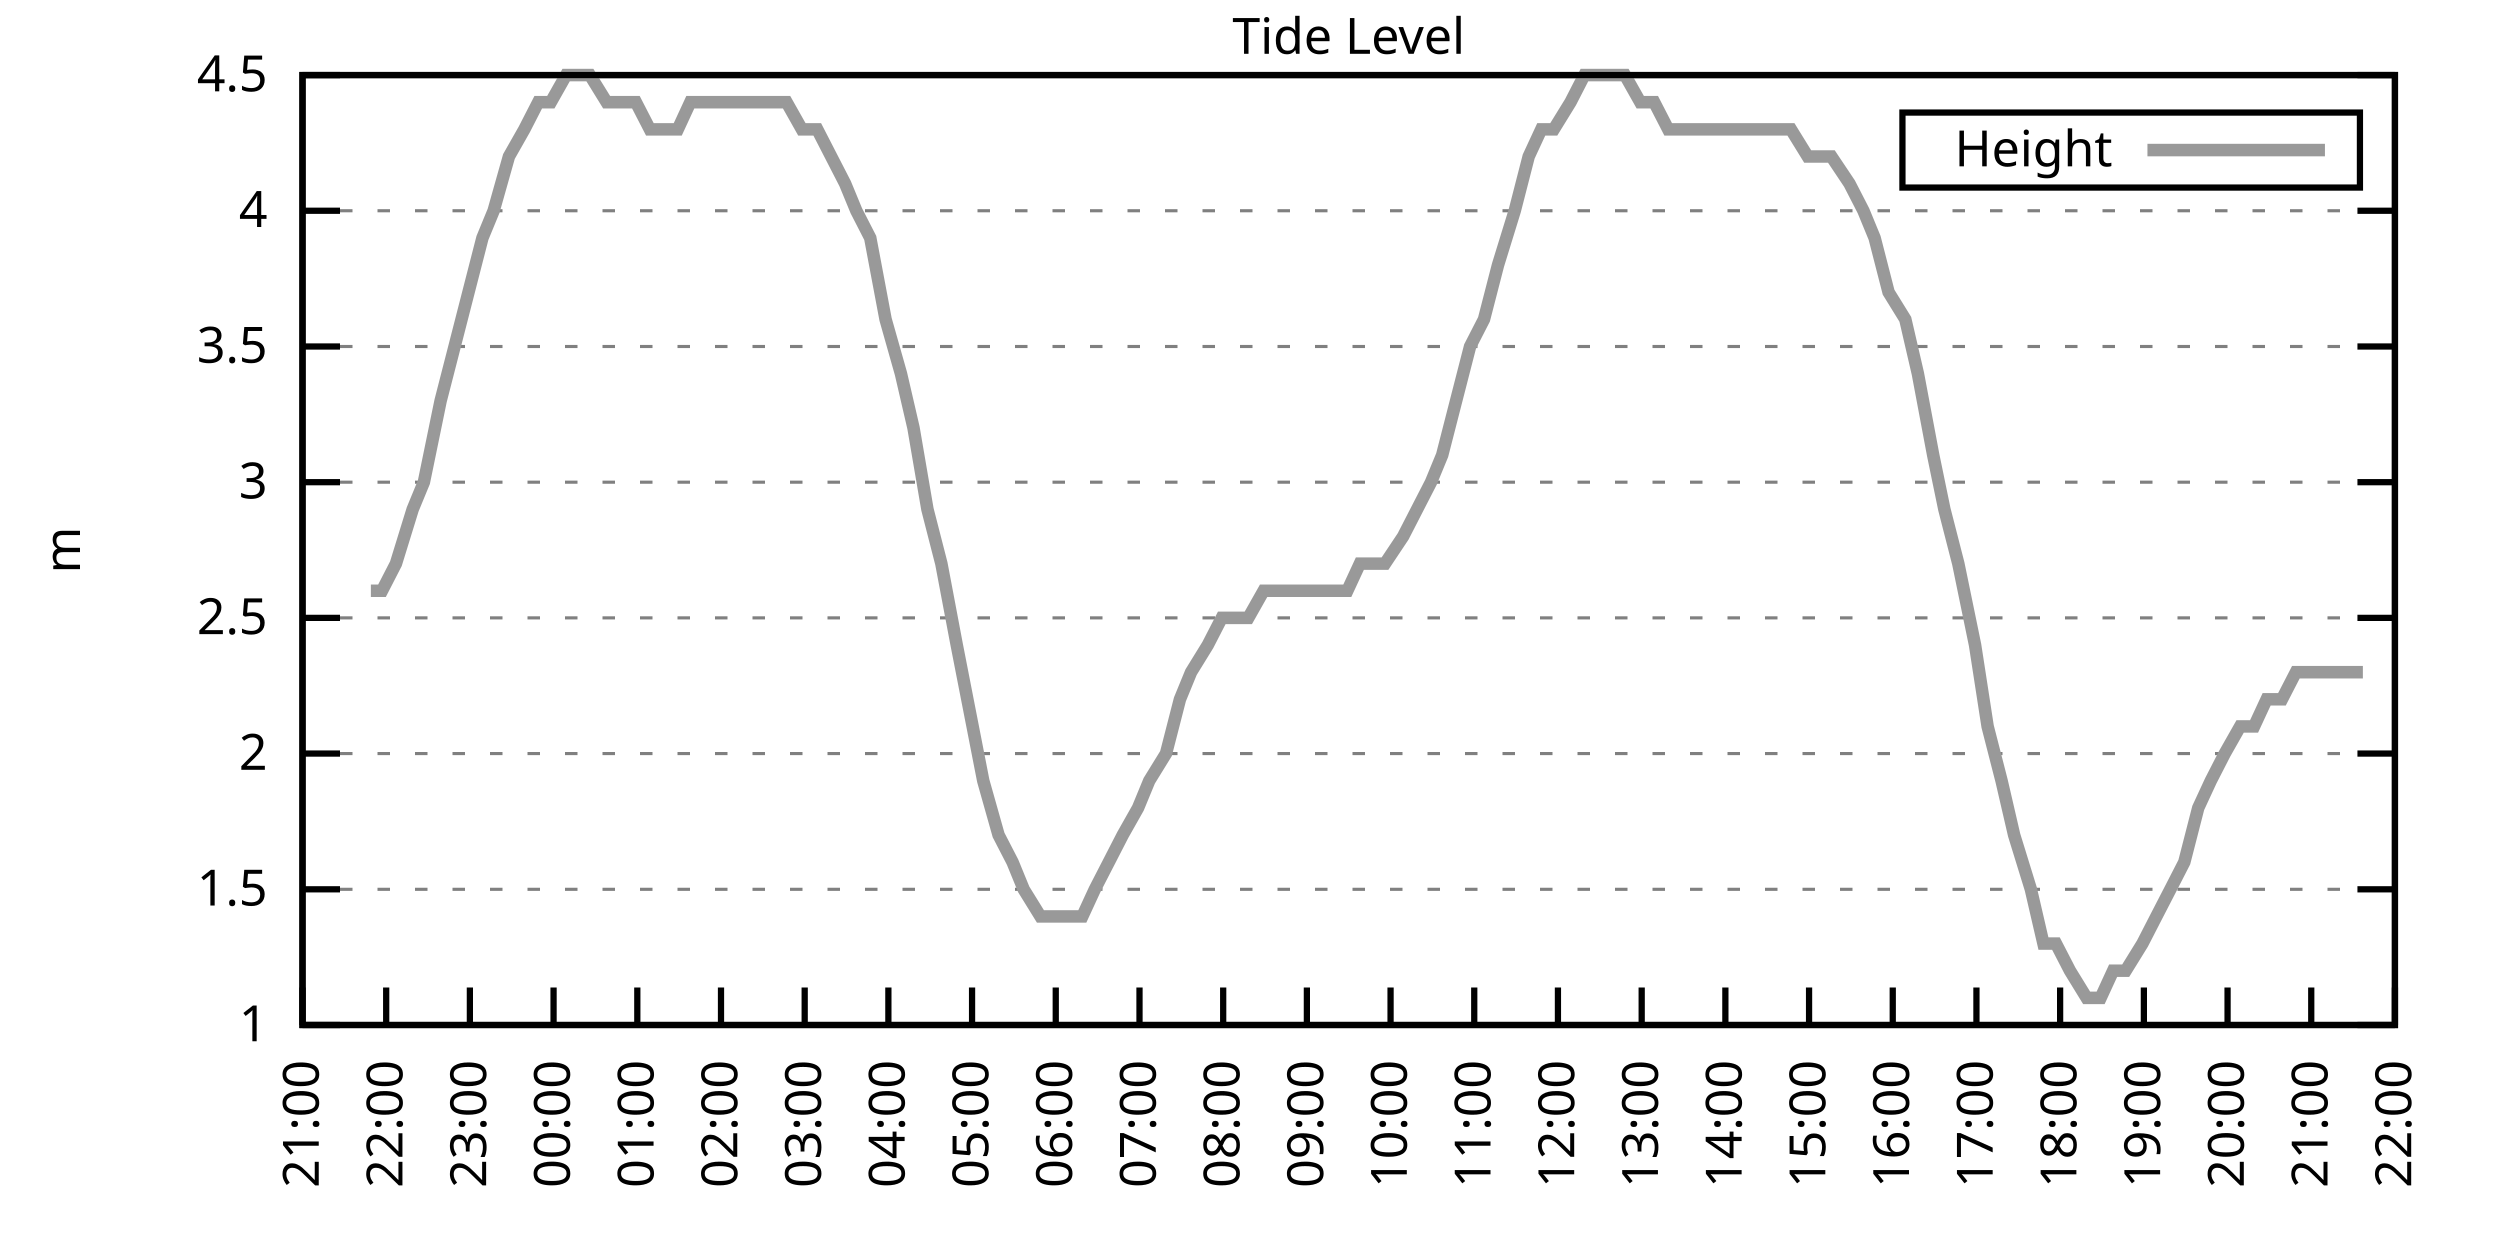
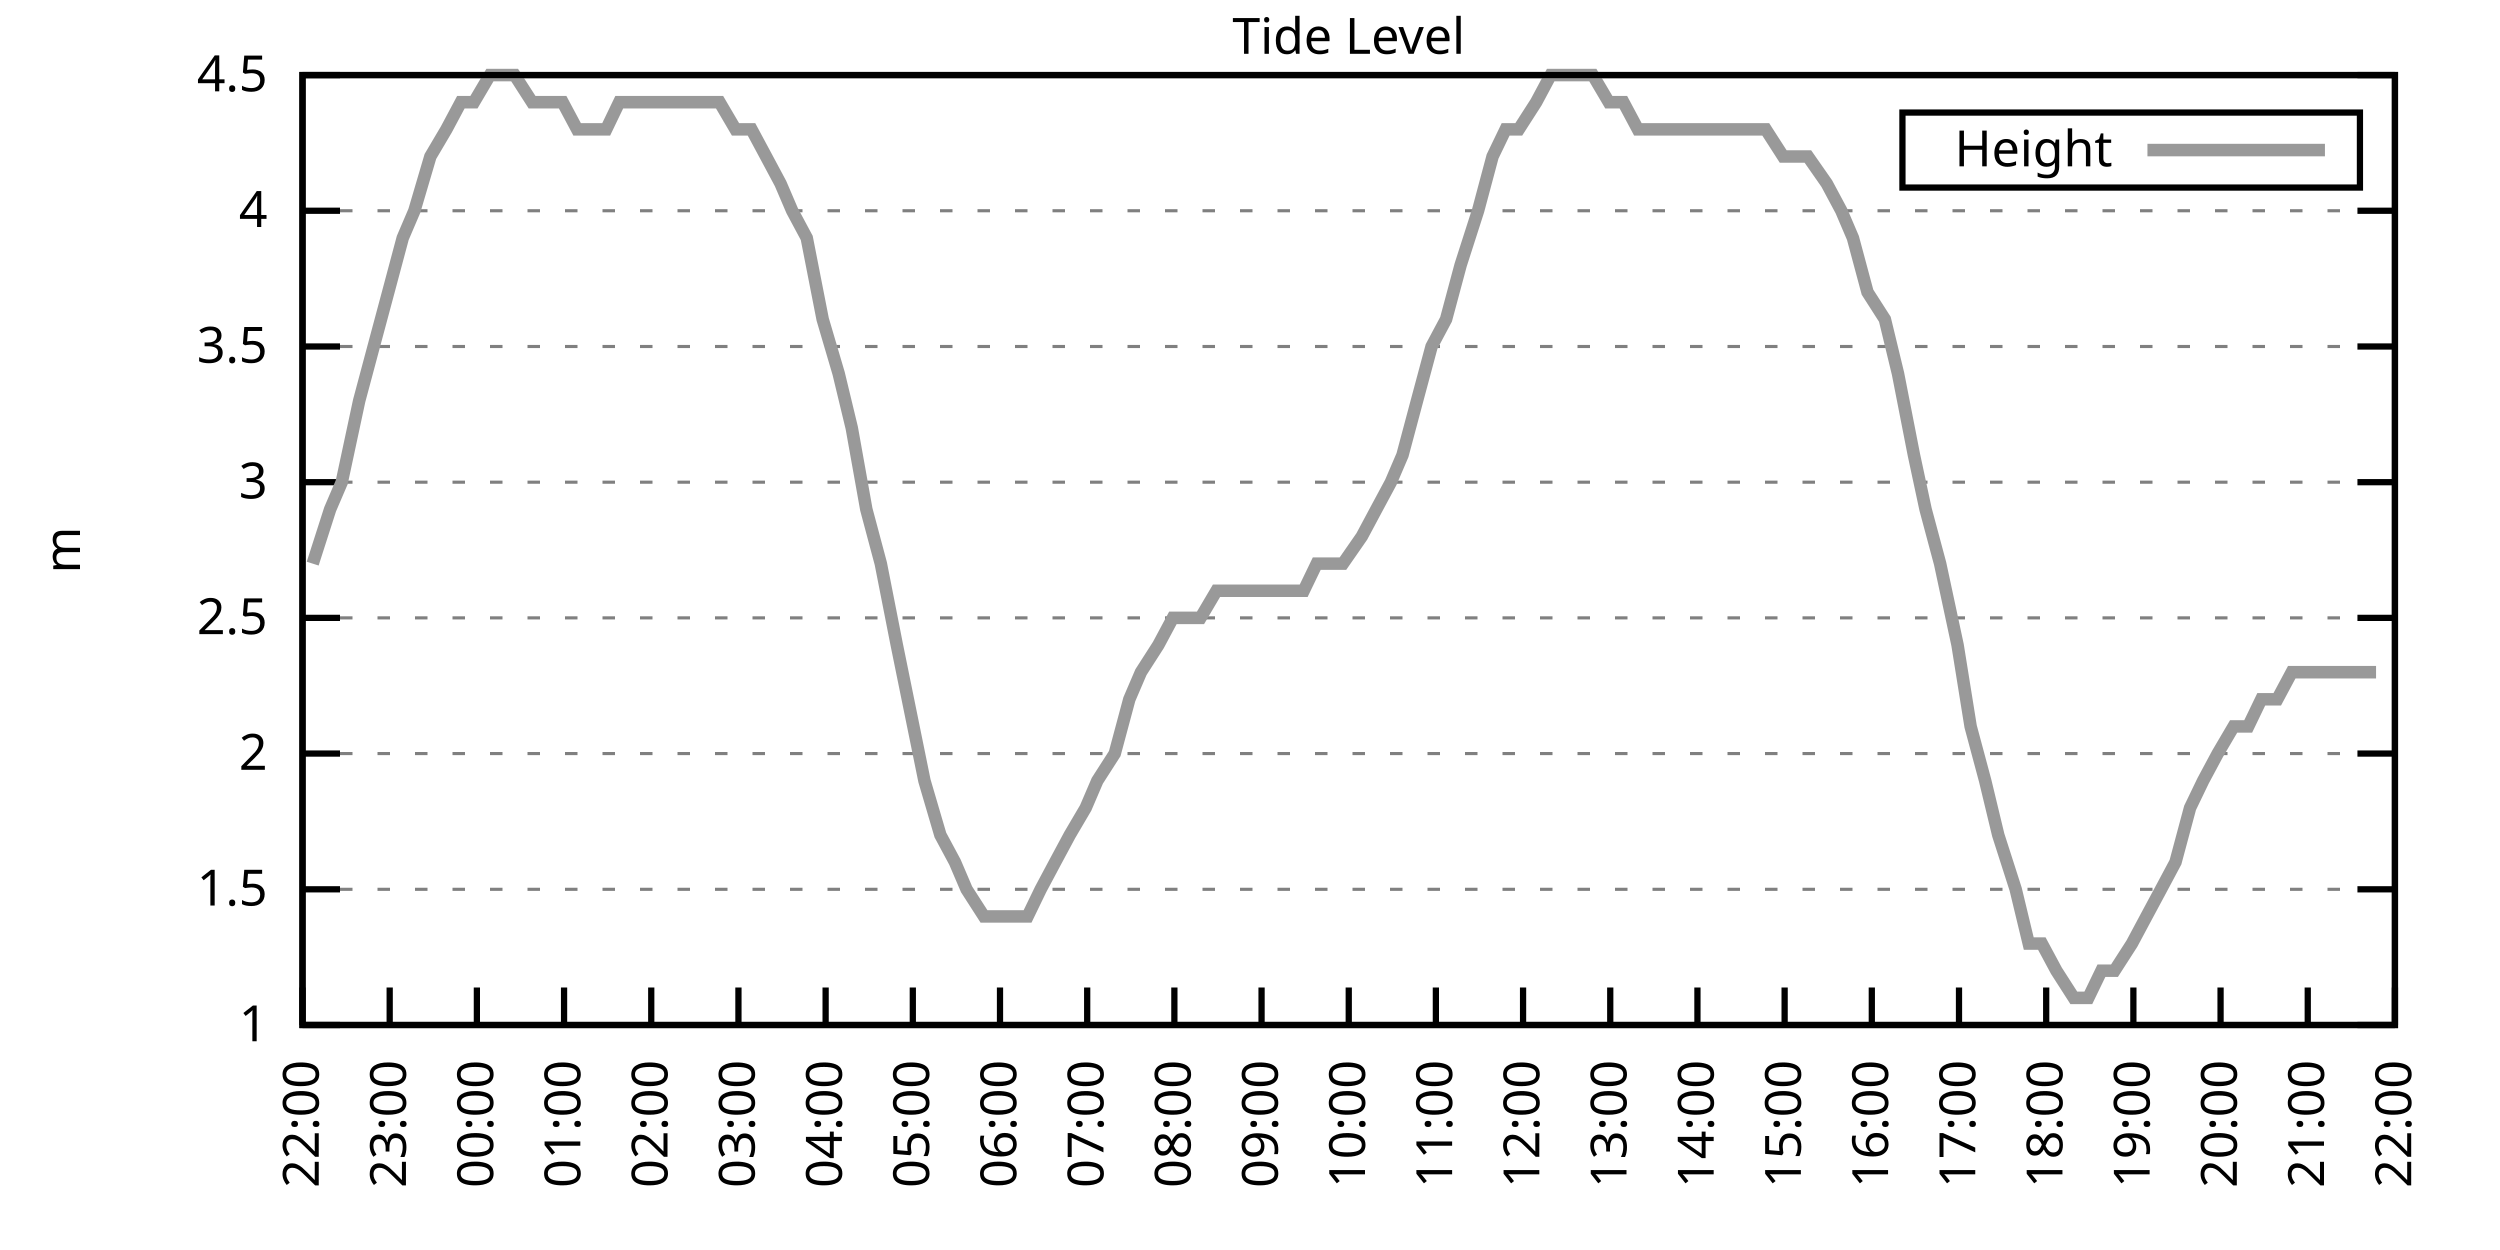
<svg xmlns="http://www.w3.org/2000/svg" xmlns:xlink="http://www.w3.org/1999/xlink" width="400" height="200" viewBox="0 0 400 200">
  <g id="gnuplot_canvas">
    <rect x="0" y="0" width="400" height="200" fill="none" />
    <defs>
      <circle id="gpDot" r="0.5" stroke-width="0.5" stroke="currentColor" />
      <path id="gpPt0" stroke-width="0.333" stroke="currentColor" d="M-1,0 h2 M0,-1 v2" />
      <path id="gpPt1" stroke-width="0.333" stroke="currentColor" d="M-1,-1 L1,1 M1,-1 L-1,1" />
      <path id="gpPt2" stroke-width="0.333" stroke="currentColor" d="M-1,0 L1,0 M0,-1 L0,1 M-1,-1 L1,1 M-1,1 L1,-1" />
      <rect id="gpPt3" stroke-width="0.333" stroke="currentColor" x="-1" y="-1" width="2" height="2" />
      <rect id="gpPt4" stroke-width="0.333" stroke="currentColor" fill="currentColor" x="-1" y="-1" width="2" height="2" />
      <circle id="gpPt5" stroke-width="0.333" stroke="currentColor" cx="0" cy="0" r="1" />
      <use xlink:href="#gpPt5" id="gpPt6" fill="currentColor" stroke="none" />
      <path id="gpPt7" stroke-width="0.333" stroke="currentColor" d="M0,-1.33 L-1.33,0.67 L1.33,0.67 z" />
      <use xlink:href="#gpPt7" id="gpPt8" fill="currentColor" stroke="none" />
      <use xlink:href="#gpPt7" id="gpPt9" stroke="currentColor" transform="rotate(180)" />
      <use xlink:href="#gpPt9" id="gpPt10" fill="currentColor" stroke="none" />
      <use xlink:href="#gpPt3" id="gpPt11" stroke="currentColor" transform="rotate(45)" />
      <use xlink:href="#gpPt11" id="gpPt12" fill="currentColor" stroke="none" />
      <path id="gpPt13" stroke-width="0.333" stroke="currentColor" d="M0,1.330 L1.265,0.411 L0.782,-1.067 L-0.782,-1.076 L-1.265,0.411 z" />
      <use xlink:href="#gpPt13" id="gpPt14" fill="currentColor" stroke="none" />
      <filter id="textbox" filterUnits="objectBoundingBox" x="0" y="0" height="1" width="1">
        <feFlood flood-color="white" flood-opacity="1" result="bgnd" />
        <feComposite in="SourceGraphic" in2="bgnd" operator="atop" />
      </filter>
      <filter id="greybox" filterUnits="objectBoundingBox" x="0" y="0" height="1" width="1">
        <feFlood flood-color="lightgrey" flood-opacity="1" result="grey" />
        <feComposite in="SourceGraphic" in2="grey" operator="atop" />
      </filter>
    </defs>
    <g fill="none" color="white" stroke="currentColor" stroke-width="1.00" stroke-linecap="butt" stroke-linejoin="miter">
</g>
    <g fill="none" color="black" stroke="currentColor" stroke-width="1.00" stroke-linecap="butt" stroke-linejoin="miter">
      <g stroke="none" shape-rendering="crispEdges">
        <polygon fill="rgb(255, 255, 255)" points="48.40,164.00 383.18,164.00 383.18,12.02 48.40,12.02 " />
      </g>
    </g>
    <g fill="none" color="black" stroke="currentColor" stroke-width="1.00" stroke-linecap="butt" stroke-linejoin="miter">
</g>
    <g fill="none" color="black" stroke="black" stroke-width="0.50" stroke-linecap="butt" stroke-linejoin="miter">
</g>
    <g fill="none" color="gray" stroke="currentColor" stroke-width="0.50" stroke-linecap="butt" stroke-linejoin="miter">
      <path stroke="gray" stroke-dasharray="2,4" class="gridline" d="M48.40,164.00 L383.19,164.00  " />
    </g>
    <g fill="none" color="gray" stroke="gray" stroke-width="1.00" stroke-linecap="butt" stroke-linejoin="miter">
</g>
    <g fill="none" color="black" stroke="currentColor" stroke-width="1.00" stroke-linecap="butt" stroke-linejoin="miter">
      <path stroke="black" d="M48.40,164.00 L54.40,164.00 M383.19,164.00 L377.19,164.00  " />
      <g transform="translate(42.80,166.60)" stroke="none" fill="black" font-family="Sans" font-size="8.00" text-anchor="end">
        <text>
          <tspan font-family="Sans"> 1</tspan>
        </text>
      </g>
    </g>
    <g fill="none" color="black" stroke="currentColor" stroke-width="1.00" stroke-linecap="butt" stroke-linejoin="miter">
</g>
    <g fill="none" color="black" stroke="black" stroke-width="0.50" stroke-linecap="butt" stroke-linejoin="miter">
</g>
    <g fill="none" color="gray" stroke="currentColor" stroke-width="0.50" stroke-linecap="butt" stroke-linejoin="miter">
      <path stroke="gray" stroke-dasharray="2,4" class="gridline" d="M48.40,142.29 L383.19,142.29  " />
    </g>
    <g fill="none" color="gray" stroke="gray" stroke-width="1.00" stroke-linecap="butt" stroke-linejoin="miter">
</g>
    <g fill="none" color="black" stroke="currentColor" stroke-width="1.00" stroke-linecap="butt" stroke-linejoin="miter">
      <path stroke="black" d="M48.40,142.29 L54.40,142.29 M383.19,142.29 L377.19,142.29  " />
      <g transform="translate(42.80,144.89)" stroke="none" fill="black" font-family="Sans" font-size="8.00" text-anchor="end">
        <text>
          <tspan font-family="Sans"> 1.5</tspan>
        </text>
      </g>
    </g>
    <g fill="none" color="black" stroke="currentColor" stroke-width="1.00" stroke-linecap="butt" stroke-linejoin="miter">
</g>
    <g fill="none" color="black" stroke="black" stroke-width="0.50" stroke-linecap="butt" stroke-linejoin="miter">
</g>
    <g fill="none" color="gray" stroke="currentColor" stroke-width="0.50" stroke-linecap="butt" stroke-linejoin="miter">
      <path stroke="gray" stroke-dasharray="2,4" class="gridline" d="M48.40,120.57 L383.19,120.57  " />
    </g>
    <g fill="none" color="gray" stroke="gray" stroke-width="1.00" stroke-linecap="butt" stroke-linejoin="miter">
</g>
    <g fill="none" color="black" stroke="currentColor" stroke-width="1.00" stroke-linecap="butt" stroke-linejoin="miter">
      <path stroke="black" d="M48.40,120.57 L54.40,120.57 M383.19,120.57 L377.19,120.57  " />
      <g transform="translate(42.80,123.17)" stroke="none" fill="black" font-family="Sans" font-size="8.00" text-anchor="end">
        <text>
          <tspan font-family="Sans"> 2</tspan>
        </text>
      </g>
    </g>
    <g fill="none" color="black" stroke="currentColor" stroke-width="1.00" stroke-linecap="butt" stroke-linejoin="miter">
</g>
    <g fill="none" color="black" stroke="black" stroke-width="0.50" stroke-linecap="butt" stroke-linejoin="miter">
</g>
    <g fill="none" color="gray" stroke="currentColor" stroke-width="0.50" stroke-linecap="butt" stroke-linejoin="miter">
      <path stroke="gray" stroke-dasharray="2,4" class="gridline" d="M48.40,98.86 L383.19,98.86  " />
    </g>
    <g fill="none" color="gray" stroke="gray" stroke-width="1.00" stroke-linecap="butt" stroke-linejoin="miter">
</g>
    <g fill="none" color="black" stroke="currentColor" stroke-width="1.00" stroke-linecap="butt" stroke-linejoin="miter">
      <path stroke="black" d="M48.40,98.86 L54.40,98.86 M383.19,98.86 L377.19,98.86  " />
      <g transform="translate(42.80,101.46)" stroke="none" fill="black" font-family="Sans" font-size="8.00" text-anchor="end">
        <text>
          <tspan font-family="Sans"> 2.5</tspan>
        </text>
      </g>
    </g>
    <g fill="none" color="black" stroke="currentColor" stroke-width="1.00" stroke-linecap="butt" stroke-linejoin="miter">
</g>
    <g fill="none" color="black" stroke="black" stroke-width="0.50" stroke-linecap="butt" stroke-linejoin="miter">
</g>
    <g fill="none" color="gray" stroke="currentColor" stroke-width="0.50" stroke-linecap="butt" stroke-linejoin="miter">
      <path stroke="gray" stroke-dasharray="2,4" class="gridline" d="M48.40,77.15 L383.19,77.15  " />
    </g>
    <g fill="none" color="gray" stroke="gray" stroke-width="1.00" stroke-linecap="butt" stroke-linejoin="miter">
</g>
    <g fill="none" color="black" stroke="currentColor" stroke-width="1.00" stroke-linecap="butt" stroke-linejoin="miter">
      <path stroke="black" d="M48.40,77.15 L54.40,77.15 M383.19,77.15 L377.19,77.15  " />
      <g transform="translate(42.80,79.75)" stroke="none" fill="black" font-family="Sans" font-size="8.00" text-anchor="end">
        <text>
          <tspan font-family="Sans"> 3</tspan>
        </text>
      </g>
    </g>
    <g fill="none" color="black" stroke="currentColor" stroke-width="1.00" stroke-linecap="butt" stroke-linejoin="miter">
</g>
    <g fill="none" color="black" stroke="black" stroke-width="0.50" stroke-linecap="butt" stroke-linejoin="miter">
</g>
    <g fill="none" color="gray" stroke="currentColor" stroke-width="0.50" stroke-linecap="butt" stroke-linejoin="miter">
      <path stroke="gray" stroke-dasharray="2,4" class="gridline" d="M48.40,55.44 L383.19,55.44  " />
    </g>
    <g fill="none" color="gray" stroke="gray" stroke-width="1.00" stroke-linecap="butt" stroke-linejoin="miter">
</g>
    <g fill="none" color="black" stroke="currentColor" stroke-width="1.00" stroke-linecap="butt" stroke-linejoin="miter">
      <path stroke="black" d="M48.40,55.44 L54.40,55.44 M383.19,55.44 L377.19,55.44  " />
      <g transform="translate(42.80,58.04)" stroke="none" fill="black" font-family="Sans" font-size="8.00" text-anchor="end">
        <text>
          <tspan font-family="Sans"> 3.5</tspan>
        </text>
      </g>
    </g>
    <g fill="none" color="black" stroke="currentColor" stroke-width="1.00" stroke-linecap="butt" stroke-linejoin="miter">
</g>
    <g fill="none" color="black" stroke="black" stroke-width="0.50" stroke-linecap="butt" stroke-linejoin="miter">
</g>
    <g fill="none" color="gray" stroke="currentColor" stroke-width="0.50" stroke-linecap="butt" stroke-linejoin="miter">
      <path stroke="gray" stroke-dasharray="2,4" class="gridline" d="M48.40,33.72 L383.19,33.72  " />
    </g>
    <g fill="none" color="gray" stroke="gray" stroke-width="1.00" stroke-linecap="butt" stroke-linejoin="miter">
</g>
    <g fill="none" color="black" stroke="currentColor" stroke-width="1.00" stroke-linecap="butt" stroke-linejoin="miter">
      <path stroke="black" d="M48.40,33.72 L54.40,33.72 M383.19,33.72 L377.19,33.72  " />
      <g transform="translate(42.80,36.32)" stroke="none" fill="black" font-family="Sans" font-size="8.00" text-anchor="end">
        <text>
          <tspan font-family="Sans"> 4</tspan>
        </text>
      </g>
    </g>
    <g fill="none" color="black" stroke="currentColor" stroke-width="1.00" stroke-linecap="butt" stroke-linejoin="miter">
</g>
    <g fill="none" color="black" stroke="black" stroke-width="0.50" stroke-linecap="butt" stroke-linejoin="miter">
</g>
    <g fill="none" color="gray" stroke="currentColor" stroke-width="0.50" stroke-linecap="butt" stroke-linejoin="miter">
      <path stroke="gray" stroke-dasharray="2,4" class="gridline" d="M48.40,12.01 L383.19,12.01  " />
    </g>
    <g fill="none" color="gray" stroke="gray" stroke-width="1.00" stroke-linecap="butt" stroke-linejoin="miter">
</g>
    <g fill="none" color="black" stroke="currentColor" stroke-width="1.00" stroke-linecap="butt" stroke-linejoin="miter">
      <path stroke="black" d="M48.40,12.01 L54.40,12.01 M383.19,12.01 L377.19,12.01  " />
      <g transform="translate(42.80,14.61)" stroke="none" fill="black" font-family="Sans" font-size="8.00" text-anchor="end">
        <text>
          <tspan font-family="Sans"> 4.5</tspan>
        </text>
      </g>
    </g>
    <g fill="none" color="black" stroke="currentColor" stroke-width="1.00" stroke-linecap="butt" stroke-linejoin="miter">
      <path stroke="black" d="M48.40,164.00 L48.40,158.00  " />
      <g transform="translate(51.00,169.60) rotate(270.00)" stroke="none" fill="black" font-family="Sans" font-size="8.00" text-anchor="end">
        <text>
-           <tspan font-family="Sans">21:00</tspan>
-         </text>
-       </g>
-     </g>
-     <g fill="none" color="black" stroke="currentColor" stroke-width="1.00" stroke-linecap="butt" stroke-linejoin="miter">
-       <path stroke="black" d="M61.79,164.00 L61.79,158.00  " />
-       <g transform="translate(64.39,169.60) rotate(270.00)" stroke="none" fill="black" font-family="Sans" font-size="8.00" text-anchor="end">
-         <text>
          <tspan font-family="Sans">22:00</tspan>
        </text>
      </g>
    </g>
    <g fill="none" color="black" stroke="currentColor" stroke-width="1.00" stroke-linecap="butt" stroke-linejoin="miter">
-       <path stroke="black" d="M75.18,164.00 L75.18,158.00  " />
-       <g transform="translate(77.78,169.60) rotate(270.00)" stroke="none" fill="black" font-family="Sans" font-size="8.00" text-anchor="end">
+       <path stroke="black" d="M62.35,164.00 L62.35,158.00  " />
+       <g transform="translate(64.95,169.60) rotate(270.00)" stroke="none" fill="black" font-family="Sans" font-size="8.00" text-anchor="end">
        <text>
          <tspan font-family="Sans">23:00</tspan>
        </text>
      </g>
    </g>
    <g fill="none" color="black" stroke="currentColor" stroke-width="1.00" stroke-linecap="butt" stroke-linejoin="miter">
-       <path stroke="black" d="M88.57,164.00 L88.57,158.00  " />
-       <g transform="translate(91.17,169.60) rotate(270.00)" stroke="none" fill="black" font-family="Sans" font-size="8.00" text-anchor="end">
+       <path stroke="black" d="M76.30,164.00 L76.30,158.00  " />
+       <g transform="translate(78.90,169.60) rotate(270.00)" stroke="none" fill="black" font-family="Sans" font-size="8.00" text-anchor="end">
        <text>
          <tspan font-family="Sans">00:00</tspan>
        </text>
      </g>
    </g>
    <g fill="none" color="black" stroke="currentColor" stroke-width="1.00" stroke-linecap="butt" stroke-linejoin="miter">
-       <path stroke="black" d="M101.97,164.00 L101.97,158.00  " />
-       <g transform="translate(104.57,169.60) rotate(270.00)" stroke="none" fill="black" font-family="Sans" font-size="8.00" text-anchor="end">
+       <path stroke="black" d="M90.25,164.00 L90.25,158.00  " />
+       <g transform="translate(92.85,169.60) rotate(270.00)" stroke="none" fill="black" font-family="Sans" font-size="8.00" text-anchor="end">
        <text>
          <tspan font-family="Sans">01:00</tspan>
        </text>
      </g>
    </g>
    <g fill="none" color="black" stroke="currentColor" stroke-width="1.00" stroke-linecap="butt" stroke-linejoin="miter">
-       <path stroke="black" d="M115.36,164.00 L115.36,158.00  " />
-       <g transform="translate(117.96,169.60) rotate(270.00)" stroke="none" fill="black" font-family="Sans" font-size="8.00" text-anchor="end">
+       <path stroke="black" d="M104.20,164.00 L104.20,158.00  " />
+       <g transform="translate(106.80,169.60) rotate(270.00)" stroke="none" fill="black" font-family="Sans" font-size="8.00" text-anchor="end">
        <text>
          <tspan font-family="Sans">02:00</tspan>
        </text>
      </g>
    </g>
    <g fill="none" color="black" stroke="currentColor" stroke-width="1.00" stroke-linecap="butt" stroke-linejoin="miter">
-       <path stroke="black" d="M128.75,164.00 L128.75,158.00  " />
-       <g transform="translate(131.35,169.60) rotate(270.00)" stroke="none" fill="black" font-family="Sans" font-size="8.00" text-anchor="end">
+       <path stroke="black" d="M118.15,164.00 L118.15,158.00  " />
+       <g transform="translate(120.75,169.60) rotate(270.00)" stroke="none" fill="black" font-family="Sans" font-size="8.00" text-anchor="end">
        <text>
          <tspan font-family="Sans">03:00</tspan>
        </text>
      </g>
    </g>
    <g fill="none" color="black" stroke="currentColor" stroke-width="1.00" stroke-linecap="butt" stroke-linejoin="miter">
-       <path stroke="black" d="M142.14,164.00 L142.14,158.00  " />
-       <g transform="translate(144.74,169.60) rotate(270.00)" stroke="none" fill="black" font-family="Sans" font-size="8.00" text-anchor="end">
+       <path stroke="black" d="M132.10,164.00 L132.10,158.00  " />
+       <g transform="translate(134.70,169.60) rotate(270.00)" stroke="none" fill="black" font-family="Sans" font-size="8.00" text-anchor="end">
        <text>
          <tspan font-family="Sans">04:00</tspan>
        </text>
      </g>
    </g>
    <g fill="none" color="black" stroke="currentColor" stroke-width="1.00" stroke-linecap="butt" stroke-linejoin="miter">
-       <path stroke="black" d="M155.53,164.00 L155.53,158.00  " />
-       <g transform="translate(158.13,169.60) rotate(270.00)" stroke="none" fill="black" font-family="Sans" font-size="8.00" text-anchor="end">
+       <path stroke="black" d="M146.05,164.00 L146.05,158.00  " />
+       <g transform="translate(148.65,169.60) rotate(270.00)" stroke="none" fill="black" font-family="Sans" font-size="8.00" text-anchor="end">
        <text>
          <tspan font-family="Sans">05:00</tspan>
        </text>
      </g>
    </g>
    <g fill="none" color="black" stroke="currentColor" stroke-width="1.00" stroke-linecap="butt" stroke-linejoin="miter">
-       <path stroke="black" d="M168.92,164.00 L168.92,158.00  " />
-       <g transform="translate(171.52,169.60) rotate(270.00)" stroke="none" fill="black" font-family="Sans" font-size="8.00" text-anchor="end">
+       <path stroke="black" d="M160.00,164.00 L160.00,158.00  " />
+       <g transform="translate(162.60,169.60) rotate(270.00)" stroke="none" fill="black" font-family="Sans" font-size="8.00" text-anchor="end">
        <text>
          <tspan font-family="Sans">06:00</tspan>
        </text>
      </g>
    </g>
    <g fill="none" color="black" stroke="currentColor" stroke-width="1.00" stroke-linecap="butt" stroke-linejoin="miter">
-       <path stroke="black" d="M182.32,164.00 L182.32,158.00  " />
-       <g transform="translate(184.92,169.60) rotate(270.00)" stroke="none" fill="black" font-family="Sans" font-size="8.00" text-anchor="end">
+       <path stroke="black" d="M173.95,164.00 L173.95,158.00  " />
+       <g transform="translate(176.55,169.60) rotate(270.00)" stroke="none" fill="black" font-family="Sans" font-size="8.00" text-anchor="end">
        <text>
          <tspan font-family="Sans">07:00</tspan>
        </text>
      </g>
    </g>
    <g fill="none" color="black" stroke="currentColor" stroke-width="1.00" stroke-linecap="butt" stroke-linejoin="miter">
-       <path stroke="black" d="M195.71,164.00 L195.71,158.00  " />
-       <g transform="translate(198.31,169.60) rotate(270.00)" stroke="none" fill="black" font-family="Sans" font-size="8.00" text-anchor="end">
+       <path stroke="black" d="M187.90,164.00 L187.90,158.00  " />
+       <g transform="translate(190.50,169.60) rotate(270.00)" stroke="none" fill="black" font-family="Sans" font-size="8.00" text-anchor="end">
        <text>
          <tspan font-family="Sans">08:00</tspan>
        </text>
      </g>
    </g>
    <g fill="none" color="black" stroke="currentColor" stroke-width="1.00" stroke-linecap="butt" stroke-linejoin="miter">
-       <path stroke="black" d="M209.10,164.00 L209.10,158.00  " />
-       <g transform="translate(211.70,169.60) rotate(270.00)" stroke="none" fill="black" font-family="Sans" font-size="8.00" text-anchor="end">
+       <path stroke="black" d="M201.85,164.00 L201.85,158.00  " />
+       <g transform="translate(204.45,169.60) rotate(270.00)" stroke="none" fill="black" font-family="Sans" font-size="8.00" text-anchor="end">
        <text>
          <tspan font-family="Sans">09:00</tspan>
        </text>
      </g>
    </g>
    <g fill="none" color="black" stroke="currentColor" stroke-width="1.00" stroke-linecap="butt" stroke-linejoin="miter">
-       <path stroke="black" d="M222.49,164.00 L222.49,158.00  " />
-       <g transform="translate(225.09,169.60) rotate(270.00)" stroke="none" fill="black" font-family="Sans" font-size="8.00" text-anchor="end">
+       <path stroke="black" d="M215.80,164.00 L215.80,158.00  " />
+       <g transform="translate(218.40,169.60) rotate(270.00)" stroke="none" fill="black" font-family="Sans" font-size="8.00" text-anchor="end">
        <text>
          <tspan font-family="Sans">10:00</tspan>
        </text>
      </g>
    </g>
    <g fill="none" color="black" stroke="currentColor" stroke-width="1.00" stroke-linecap="butt" stroke-linejoin="miter">
-       <path stroke="black" d="M235.88,164.00 L235.88,158.00  " />
-       <g transform="translate(238.48,169.60) rotate(270.00)" stroke="none" fill="black" font-family="Sans" font-size="8.00" text-anchor="end">
+       <path stroke="black" d="M229.74,164.00 L229.74,158.00  " />
+       <g transform="translate(232.34,169.60) rotate(270.00)" stroke="none" fill="black" font-family="Sans" font-size="8.00" text-anchor="end">
        <text>
          <tspan font-family="Sans">11:00</tspan>
        </text>
      </g>
    </g>
    <g fill="none" color="black" stroke="currentColor" stroke-width="1.00" stroke-linecap="butt" stroke-linejoin="miter">
-       <path stroke="black" d="M249.27,164.00 L249.27,158.00  " />
-       <g transform="translate(251.87,169.60) rotate(270.00)" stroke="none" fill="black" font-family="Sans" font-size="8.00" text-anchor="end">
+       <path stroke="black" d="M243.69,164.00 L243.69,158.00  " />
+       <g transform="translate(246.29,169.60) rotate(270.00)" stroke="none" fill="black" font-family="Sans" font-size="8.00" text-anchor="end">
        <text>
          <tspan font-family="Sans">12:00</tspan>
        </text>
      </g>
    </g>
    <g fill="none" color="black" stroke="currentColor" stroke-width="1.00" stroke-linecap="butt" stroke-linejoin="miter">
-       <path stroke="black" d="M262.67,164.00 L262.67,158.00  " />
-       <g transform="translate(265.27,169.60) rotate(270.00)" stroke="none" fill="black" font-family="Sans" font-size="8.00" text-anchor="end">
+       <path stroke="black" d="M257.64,164.00 L257.64,158.00  " />
+       <g transform="translate(260.24,169.60) rotate(270.00)" stroke="none" fill="black" font-family="Sans" font-size="8.00" text-anchor="end">
        <text>
          <tspan font-family="Sans">13:00</tspan>
        </text>
      </g>
    </g>
    <g fill="none" color="black" stroke="currentColor" stroke-width="1.00" stroke-linecap="butt" stroke-linejoin="miter">
-       <path stroke="black" d="M276.06,164.00 L276.06,158.00  " />
-       <g transform="translate(278.66,169.60) rotate(270.00)" stroke="none" fill="black" font-family="Sans" font-size="8.00" text-anchor="end">
+       <path stroke="black" d="M271.59,164.00 L271.59,158.00  " />
+       <g transform="translate(274.19,169.60) rotate(270.00)" stroke="none" fill="black" font-family="Sans" font-size="8.00" text-anchor="end">
        <text>
          <tspan font-family="Sans">14:00</tspan>
        </text>
      </g>
    </g>
    <g fill="none" color="black" stroke="currentColor" stroke-width="1.00" stroke-linecap="butt" stroke-linejoin="miter">
-       <path stroke="black" d="M289.45,164.00 L289.45,158.00  " />
-       <g transform="translate(292.05,169.60) rotate(270.00)" stroke="none" fill="black" font-family="Sans" font-size="8.00" text-anchor="end">
+       <path stroke="black" d="M285.54,164.00 L285.54,158.00  " />
+       <g transform="translate(288.14,169.60) rotate(270.00)" stroke="none" fill="black" font-family="Sans" font-size="8.00" text-anchor="end">
        <text>
          <tspan font-family="Sans">15:00</tspan>
        </text>
      </g>
    </g>
    <g fill="none" color="black" stroke="currentColor" stroke-width="1.00" stroke-linecap="butt" stroke-linejoin="miter">
-       <path stroke="black" d="M302.84,164.00 L302.84,158.00  " />
-       <g transform="translate(305.44,169.60) rotate(270.00)" stroke="none" fill="black" font-family="Sans" font-size="8.00" text-anchor="end">
+       <path stroke="black" d="M299.49,164.00 L299.49,158.00  " />
+       <g transform="translate(302.09,169.60) rotate(270.00)" stroke="none" fill="black" font-family="Sans" font-size="8.00" text-anchor="end">
        <text>
          <tspan font-family="Sans">16:00</tspan>
        </text>
      </g>
    </g>
    <g fill="none" color="black" stroke="currentColor" stroke-width="1.00" stroke-linecap="butt" stroke-linejoin="miter">
-       <path stroke="black" d="M316.23,164.00 L316.23,158.00  " />
-       <g transform="translate(318.83,169.60) rotate(270.00)" stroke="none" fill="black" font-family="Sans" font-size="8.00" text-anchor="end">
+       <path stroke="black" d="M313.44,164.00 L313.44,158.00  " />
+       <g transform="translate(316.04,169.60) rotate(270.00)" stroke="none" fill="black" font-family="Sans" font-size="8.00" text-anchor="end">
        <text>
          <tspan font-family="Sans">17:00</tspan>
        </text>
      </g>
    </g>
    <g fill="none" color="black" stroke="currentColor" stroke-width="1.00" stroke-linecap="butt" stroke-linejoin="miter">
-       <path stroke="black" d="M329.62,164.00 L329.62,158.00  " />
-       <g transform="translate(332.22,169.60) rotate(270.00)" stroke="none" fill="black" font-family="Sans" font-size="8.00" text-anchor="end">
+       <path stroke="black" d="M327.39,164.00 L327.39,158.00  " />
+       <g transform="translate(329.99,169.60) rotate(270.00)" stroke="none" fill="black" font-family="Sans" font-size="8.00" text-anchor="end">
        <text>
          <tspan font-family="Sans">18:00</tspan>
        </text>
      </g>
    </g>
    <g fill="none" color="black" stroke="currentColor" stroke-width="1.00" stroke-linecap="butt" stroke-linejoin="miter">
-       <path stroke="black" d="M343.02,164.00 L343.02,158.00  " />
-       <g transform="translate(345.62,169.60) rotate(270.00)" stroke="none" fill="black" font-family="Sans" font-size="8.00" text-anchor="end">
+       <path stroke="black" d="M341.34,164.00 L341.34,158.00  " />
+       <g transform="translate(343.94,169.60) rotate(270.00)" stroke="none" fill="black" font-family="Sans" font-size="8.00" text-anchor="end">
        <text>
          <tspan font-family="Sans">19:00</tspan>
        </text>
      </g>
    </g>
    <g fill="none" color="black" stroke="currentColor" stroke-width="1.00" stroke-linecap="butt" stroke-linejoin="miter">
-       <path stroke="black" d="M356.41,164.00 L356.41,158.00  " />
-       <g transform="translate(359.01,169.60) rotate(270.00)" stroke="none" fill="black" font-family="Sans" font-size="8.00" text-anchor="end">
+       <path stroke="black" d="M355.29,164.00 L355.29,158.00  " />
+       <g transform="translate(357.89,169.60) rotate(270.00)" stroke="none" fill="black" font-family="Sans" font-size="8.00" text-anchor="end">
        <text>
          <tspan font-family="Sans">20:00</tspan>
        </text>
      </g>
    </g>
    <g fill="none" color="black" stroke="currentColor" stroke-width="1.00" stroke-linecap="butt" stroke-linejoin="miter">
-       <path stroke="black" d="M369.80,164.00 L369.80,158.00  " />
-       <g transform="translate(372.40,169.60) rotate(270.00)" stroke="none" fill="black" font-family="Sans" font-size="8.00" text-anchor="end">
+       <path stroke="black" d="M369.24,164.00 L369.24,158.00  " />
+       <g transform="translate(371.84,169.60) rotate(270.00)" stroke="none" fill="black" font-family="Sans" font-size="8.00" text-anchor="end">
        <text>
          <tspan font-family="Sans">21:00</tspan>
        </text>
      </g>
    </g>
    <g fill="none" color="black" stroke="currentColor" stroke-width="1.00" stroke-linecap="butt" stroke-linejoin="miter">
      <path stroke="black" d="M383.19,164.00 L383.19,158.00  " />
      <g transform="translate(385.79,169.60) rotate(270.00)" stroke="none" fill="black" font-family="Sans" font-size="8.00" text-anchor="end">
        <text>
          <tspan font-family="Sans">22:00</tspan>
        </text>
      </g>
    </g>
    <g fill="none" color="black" stroke="currentColor" stroke-width="1.00" stroke-linecap="butt" stroke-linejoin="miter">
</g>
    <g fill="none" color="black" stroke="currentColor" stroke-width="1.00" stroke-linecap="butt" stroke-linejoin="miter">
      <path stroke="black" d="M48.40,12.01 L48.40,164.00 L383.19,164.00 L383.19,12.01 L48.40,12.01 Z  " />
    </g>
    <g fill="none" color="black" stroke="currentColor" stroke-width="1.00" stroke-linecap="butt" stroke-linejoin="miter">
</g>
    <g fill="none" color="black" stroke="currentColor" stroke-width="1.00" stroke-linecap="butt" stroke-linejoin="miter">
      <path stroke="black" d="M304.39,30.01 L304.39,18.01 L377.59,18.01 L377.59,30.01 L304.39,30.01 Z  " />
    </g>
    <g id="Tide_level_plot_1">
      <g fill="none" color="white" stroke="black" stroke-width="2.00" stroke-linecap="butt" stroke-linejoin="miter">
</g>
      <g fill="none" color="black" stroke="currentColor" stroke-width="2.00" stroke-linecap="butt" stroke-linejoin="miter">
        <g transform="translate(337.99,26.61)" stroke="none" fill="black" font-family="Sans" font-size="8.00" text-anchor="end">
          <text>
            <tspan font-family="Sans">Height</tspan>
          </text>
        </g>
      </g>
      <g fill="none" color="black" stroke="currentColor" stroke-width="2.00" stroke-linecap="butt" stroke-linejoin="miter">
-         <path stroke="rgb(153, 153, 153)" d="M343.59,24.01 L371.99,24.01 M59.34,94.52 L61.12,94.52 L63.35,90.18 L66.03,81.49 L67.82,77.15 L70.50,64.12   L72.73,55.44 L74.96,46.75 L77.19,38.07 L78.98,33.72 L81.43,25.04 L83.89,20.70 L86.12,16.35 L88.13,16.35   L90.58,12.01 L92.82,12.01 L94.38,12.01 L97.06,16.35 L101.74,16.35 L103.98,20.70 L105.98,20.70 L108.44,20.70   L110.45,16.35 L112.90,16.35 L114.91,16.35 L117.14,16.35 L119.60,16.35 L121.83,16.35 L124.06,16.35 L125.85,16.35   L128.30,20.70 L130.76,20.70 L132.99,25.04 L135.22,29.38 L137.01,33.72 L139.24,38.07 L141.69,51.09 L144.15,59.78   L146.16,68.46 L148.39,81.49 L150.62,90.18 L153.08,103.20 L157.32,124.92 L159.77,133.60 L162.01,137.94 L163.79,142.29   L166.47,146.63 L168.48,146.63 L170.49,146.63 L173.17,146.63 L175.17,142.29 L177.41,137.94 L179.64,133.60 L182.09,129.26   L183.88,124.92 L186.56,120.57 L188.79,111.89 L190.57,107.55 L193.25,103.20 L195.48,98.86 L197.72,98.86 L199.73,98.86   L202.18,94.52 L203.97,94.52 L206.64,94.52 L208.65,94.52 L210.66,94.52 L212.89,94.52 L215.57,94.52 L217.58,90.18   L219.81,90.18 L221.60,90.18 L224.50,85.83 L226.73,81.49 L228.96,77.15 L230.75,72.81 L232.98,64.12 L235.21,55.44   L237.44,51.09 L239.68,42.41 L242.36,33.72 L244.59,25.04 L246.60,20.70 L248.60,20.70 L251.28,16.35 L253.51,12.01   L255.30,12.01 L257.98,12.01 L259.99,12.01 L262.44,16.35 L264.67,16.35 L266.91,20.70 L268.92,20.70 L270.92,20.70   L273.60,20.70 L275.83,20.70 L278.07,20.70 L280.30,20.70 L282.31,20.70 L284.32,20.70 L286.55,20.70 L289.23,25.04   L291.46,25.04 L293.02,25.04 L295.92,29.38 L298.15,33.72 L299.94,38.07 L302.17,46.75 L304.85,51.09 L306.86,59.78   L309.31,72.81 L311.10,81.49 L313.33,90.18 L316.01,103.20 L318.02,116.23 L320.25,124.92 L322.26,133.60 L324.94,142.29   L326.95,150.97 L328.95,150.97 L331.19,155.31 L333.86,159.66 L336.10,159.66 L338.10,155.31 L340.11,155.31 L342.79,150.97   L345.02,146.63 L347.26,142.29 L349.49,137.94 L351.72,129.26 L353.73,124.92 L355.96,120.57 L358.42,116.23 L360.65,116.23   L362.66,111.89 L365.11,111.89 L367.34,107.55 L369.35,107.55 L371.58,107.55 L374.04,107.55 L376.05,107.55 L378.06,107.55    " />
+         <path stroke="rgb(153, 153, 153)" d="M343.59,24.01 L371.99,24.01 M50.03,90.18 L52.82,81.49 L54.68,77.15 L57.47,64.12 L59.79,55.44 L62.12,46.75   L64.44,38.07 L66.30,33.72 L68.86,25.04 L71.42,20.70 L73.74,16.35 L75.83,16.35 L78.39,12.01 L80.72,12.01   L82.34,12.01 L85.13,16.35 L90.02,16.35 L92.34,20.70 L94.43,20.70 L96.99,20.70 L99.08,16.35 L101.64,16.35   L103.73,16.35 L106.06,16.35 L108.62,16.35 L110.94,16.35 L113.27,16.35 L115.13,16.35 L117.68,20.70 L120.24,20.70   L122.57,25.04 L124.89,29.38 L126.75,33.72 L129.08,38.07 L131.63,51.09 L134.19,59.78 L136.28,68.46 L138.61,81.49   L140.93,90.18 L143.49,103.20 L147.91,124.92 L150.46,133.60 L152.79,137.94 L154.65,142.29 L157.44,146.63 L159.53,146.63   L161.62,146.63 L164.41,146.63 L166.51,142.29 L168.83,137.94 L171.16,133.60 L173.71,129.26 L175.57,124.92 L178.36,120.57   L180.69,111.89 L182.55,107.55 L185.34,103.20 L187.66,98.86 L189.99,98.86 L192.08,98.86 L194.64,94.52 L196.50,94.52   L199.29,94.52 L201.38,94.52 L203.47,94.52 L205.80,94.52 L208.59,94.52 L210.68,90.18 L213.01,90.18 L214.87,90.18   L217.89,85.83 L220.21,81.49 L222.54,77.15 L224.40,72.81 L226.72,64.12 L229.05,55.44 L231.37,51.09 L233.70,42.41   L236.49,33.72 L238.81,25.04 L240.90,20.70 L243.00,20.70 L245.79,16.35 L248.11,12.01 L249.97,12.01 L252.76,12.01   L254.85,12.01 L257.41,16.35 L259.74,16.35 L262.06,20.70 L264.15,20.70 L266.25,20.70 L269.04,20.70 L271.36,20.70   L273.69,20.70 L276.01,20.70 L278.10,20.70 L280.20,20.70 L282.52,20.70 L285.31,25.04 L287.64,25.04 L289.26,25.04   L292.29,29.38 L294.61,33.72 L296.47,38.07 L298.80,46.75 L301.58,51.09 L303.68,59.78 L306.23,72.81 L308.09,81.49   L310.42,90.18 L313.21,103.20 L315.30,116.23 L317.63,124.92 L319.72,133.60 L322.51,142.29 L324.60,150.97 L326.69,150.97   L329.02,155.31 L331.81,159.66 L334.13,159.66 L336.23,155.31 L338.32,155.31 L341.11,150.97 L343.43,146.63 L345.76,142.29   L348.08,137.94 L350.41,129.26 L352.50,124.92 L354.83,120.57 L357.38,116.23 L359.71,116.23 L361.80,111.89 L364.36,111.89   L366.68,107.55 L368.78,107.55 L371.10,107.55 L373.66,107.55 L375.75,107.55 L377.84,107.55 L380.17,107.55  " />
      </g>
    </g>
    <g fill="none" color="black" stroke="currentColor" stroke-width="2.00" stroke-linecap="butt" stroke-linejoin="miter">
</g>
    <g fill="none" color="black" stroke="black" stroke-width="1.00" stroke-linecap="butt" stroke-linejoin="miter">
</g>
    <g fill="none" color="black" stroke="currentColor" stroke-width="1.00" stroke-linecap="butt" stroke-linejoin="miter">
      <path stroke="black" d="M48.40,12.01 L48.40,164.00 L383.19,164.00 L383.19,12.01 L48.40,12.01 Z  " />
      <g transform="translate(12.80,88.01) rotate(270.00)" stroke="none" fill="black" font-family="Sans" font-size="8.00" text-anchor="middle">
        <text>
          <tspan font-family="Sans">m</tspan>
        </text>
      </g>
    </g>
    <g fill="none" color="black" stroke="currentColor" stroke-width="1.00" stroke-linecap="butt" stroke-linejoin="miter">
</g>
    <g fill="none" color="black" stroke="currentColor" stroke-width="1.00" stroke-linecap="butt" stroke-linejoin="miter">
      <g transform="translate(215.79,8.61)" stroke="none" fill="black" font-family="Sans" font-size="8.00" text-anchor="middle">
        <text>
          <tspan font-family="Sans">Tide Level</tspan>
        </text>
      </g>
    </g>
    <g fill="none" color="black" stroke="currentColor" stroke-width="1.00" stroke-linecap="butt" stroke-linejoin="miter">
</g>
  </g>
</svg>
